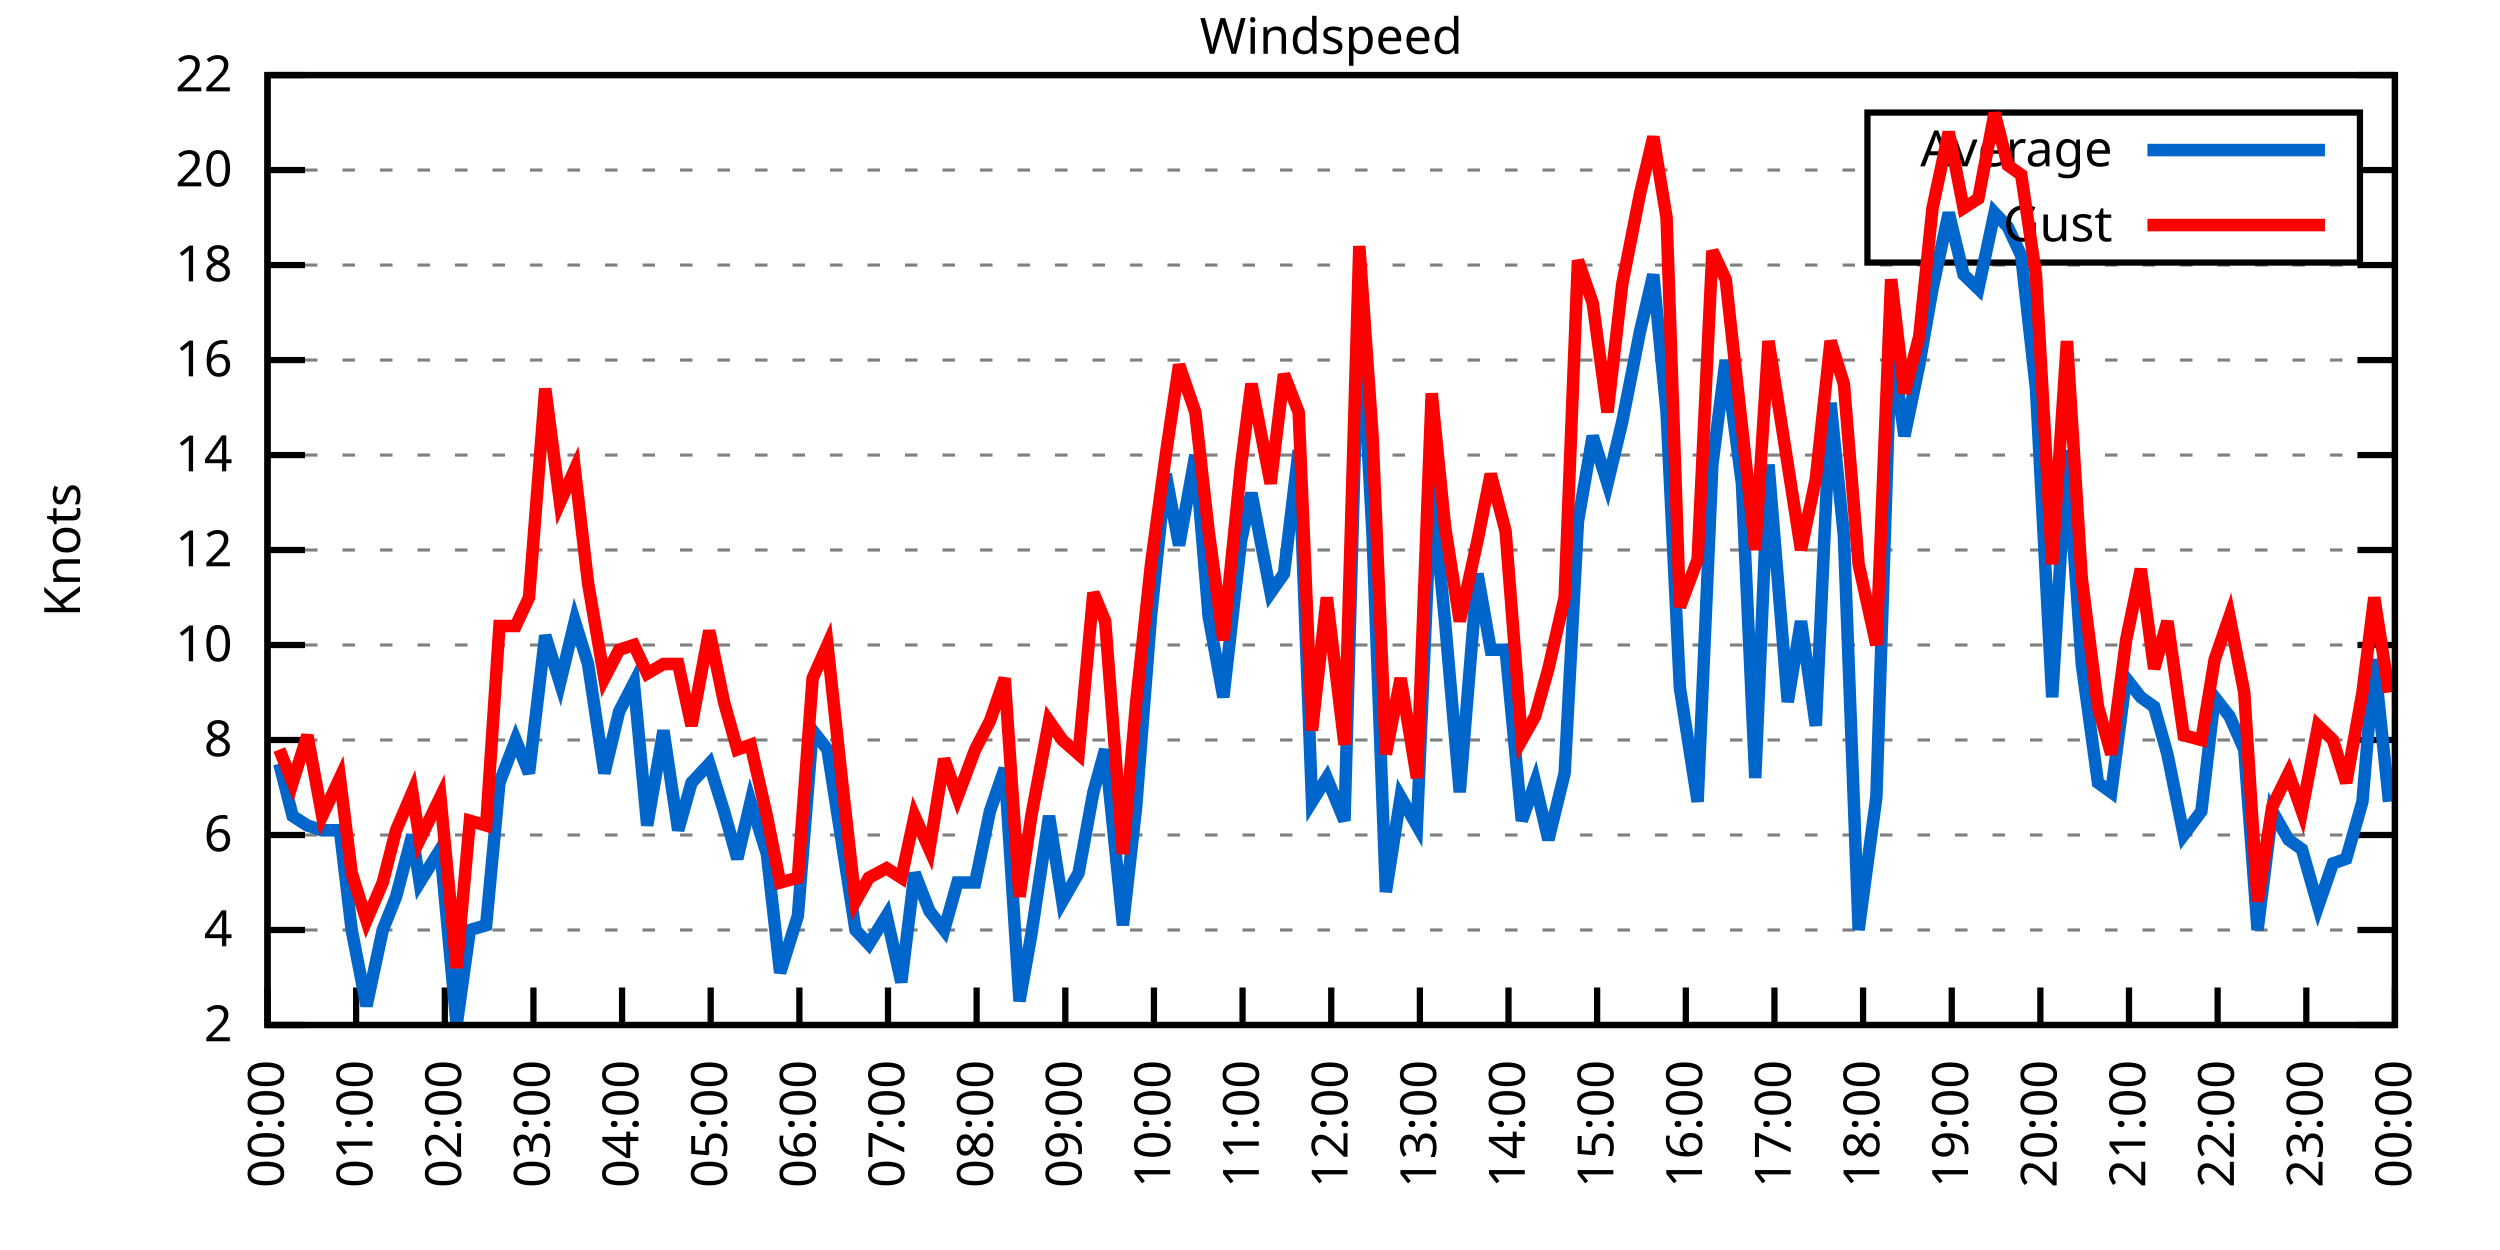
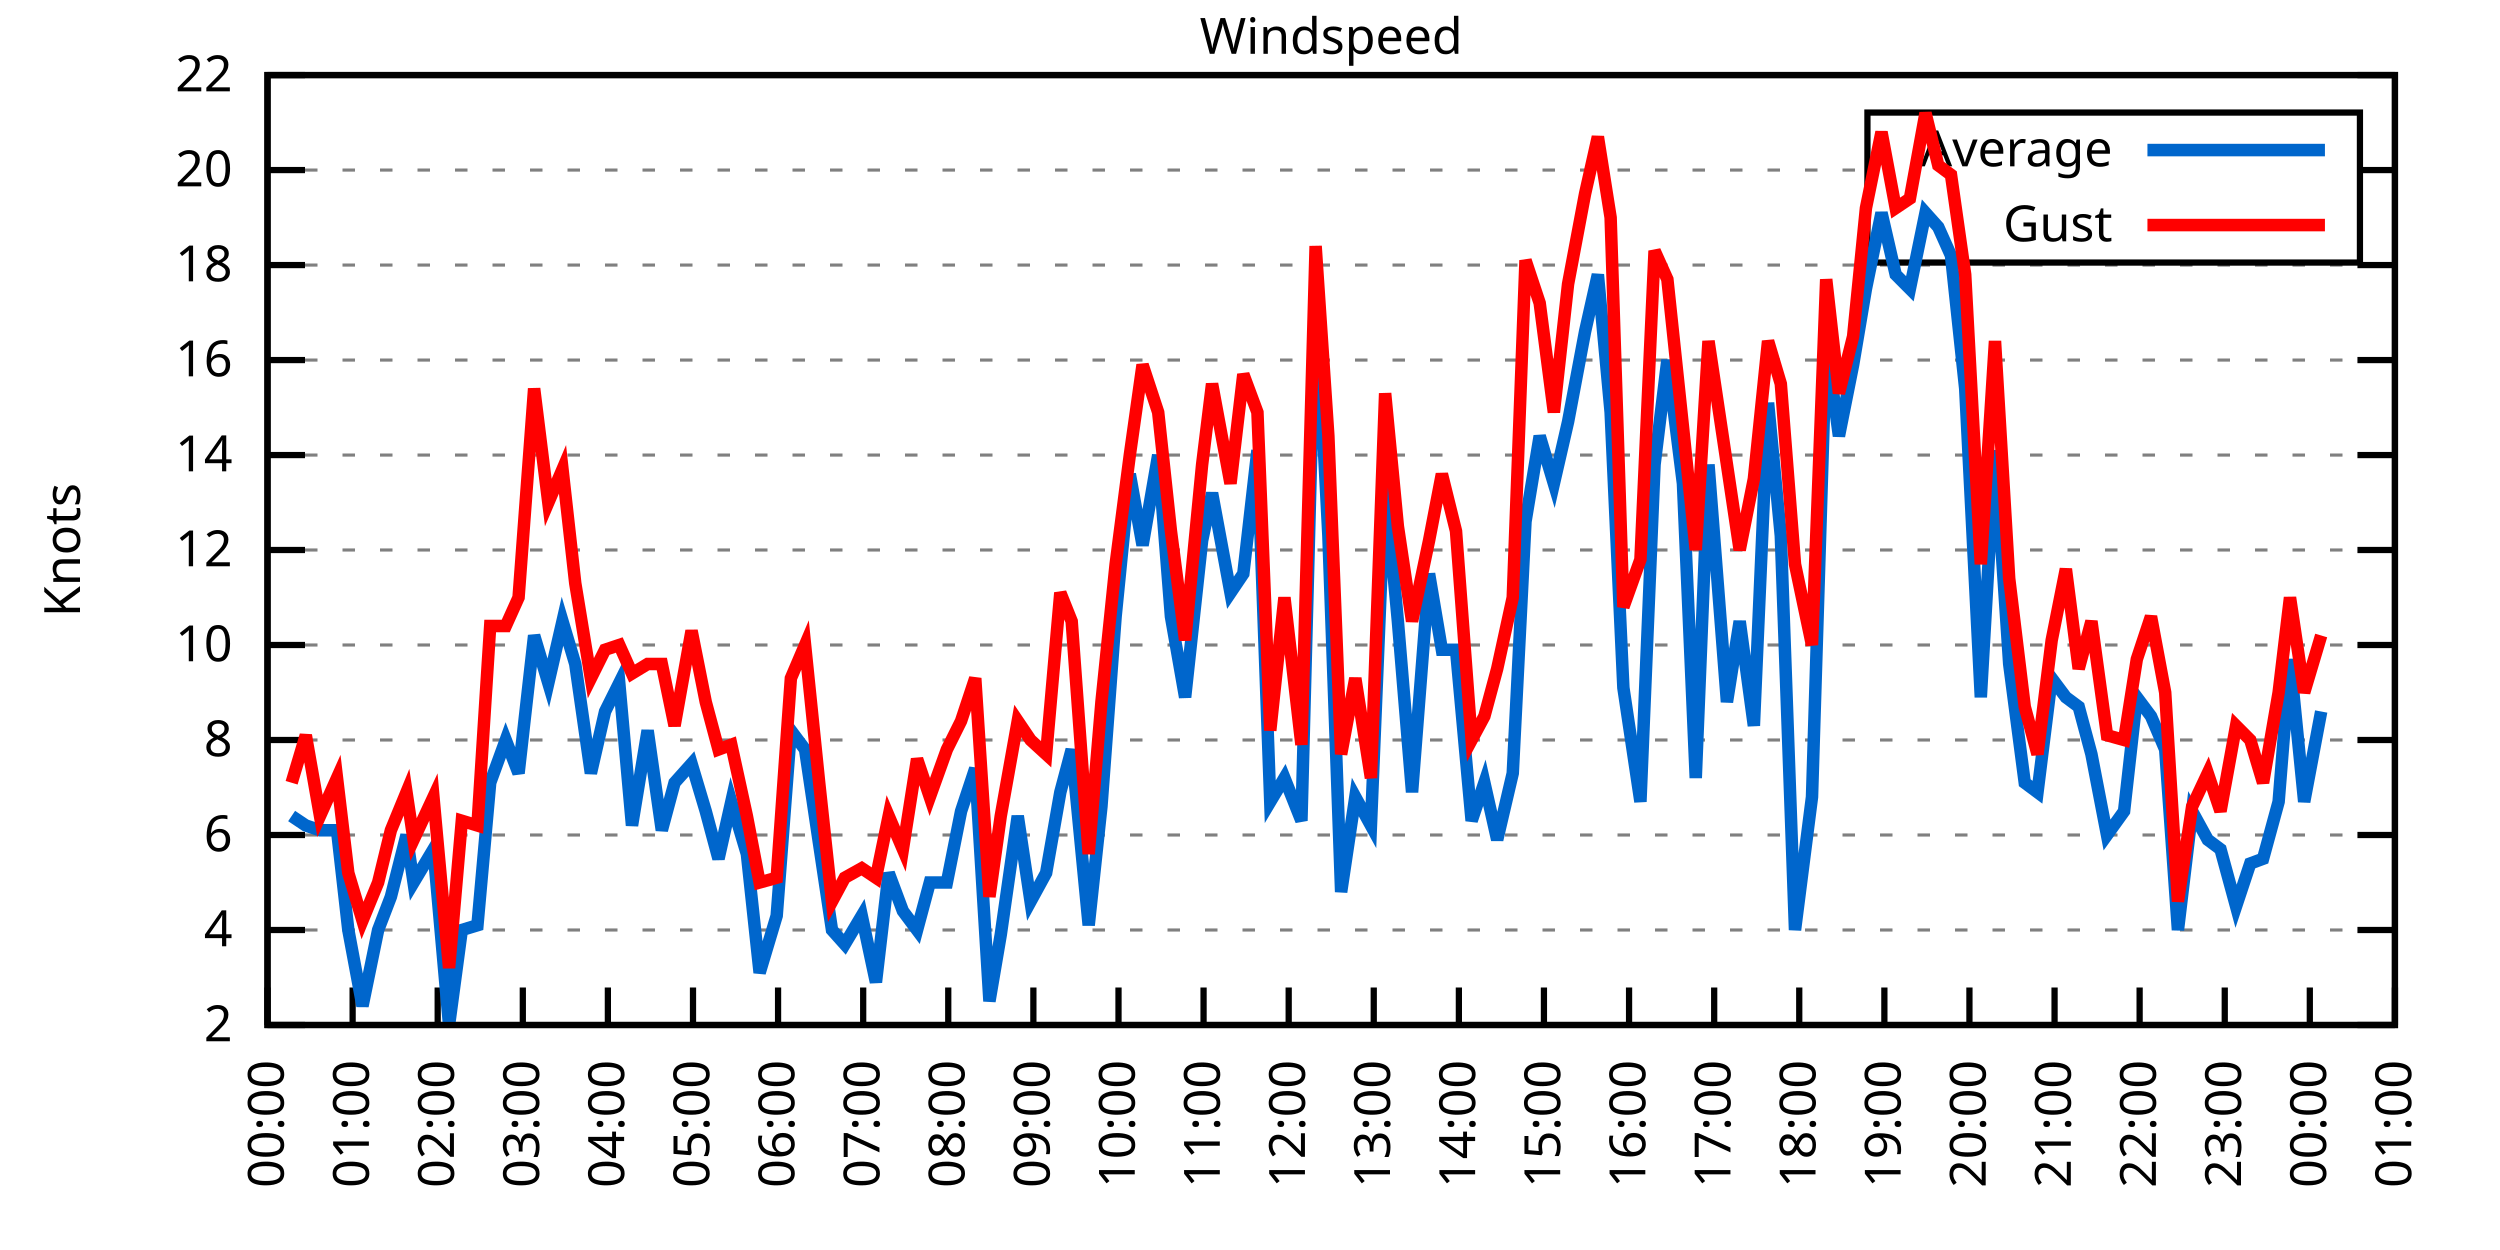
<svg xmlns="http://www.w3.org/2000/svg" xmlns:xlink="http://www.w3.org/1999/xlink" width="400" height="200" viewBox="0 0 400 200">
  <g id="gnuplot_canvas">
    <rect x="0" y="0" width="400" height="200" fill="none" />
    <defs>
      <circle id="gpDot" r="0.5" stroke-width="0.5" stroke="currentColor" />
      <path id="gpPt0" stroke-width="0.333" stroke="currentColor" d="M-1,0 h2 M0,-1 v2" />
      <path id="gpPt1" stroke-width="0.333" stroke="currentColor" d="M-1,-1 L1,1 M1,-1 L-1,1" />
      <path id="gpPt2" stroke-width="0.333" stroke="currentColor" d="M-1,0 L1,0 M0,-1 L0,1 M-1,-1 L1,1 M-1,1 L1,-1" />
      <rect id="gpPt3" stroke-width="0.333" stroke="currentColor" x="-1" y="-1" width="2" height="2" />
      <rect id="gpPt4" stroke-width="0.333" stroke="currentColor" fill="currentColor" x="-1" y="-1" width="2" height="2" />
      <circle id="gpPt5" stroke-width="0.333" stroke="currentColor" cx="0" cy="0" r="1" />
      <use xlink:href="#gpPt5" id="gpPt6" fill="currentColor" stroke="none" />
      <path id="gpPt7" stroke-width="0.333" stroke="currentColor" d="M0,-1.33 L-1.33,0.67 L1.33,0.67 z" />
      <use xlink:href="#gpPt7" id="gpPt8" fill="currentColor" stroke="none" />
      <use xlink:href="#gpPt7" id="gpPt9" stroke="currentColor" transform="rotate(180)" />
      <use xlink:href="#gpPt9" id="gpPt10" fill="currentColor" stroke="none" />
      <use xlink:href="#gpPt3" id="gpPt11" stroke="currentColor" transform="rotate(45)" />
      <use xlink:href="#gpPt11" id="gpPt12" fill="currentColor" stroke="none" />
      <path id="gpPt13" stroke-width="0.333" stroke="currentColor" d="M0,1.330 L1.265,0.411 L0.782,-1.067 L-0.782,-1.076 L-1.265,0.411 z" />
      <use xlink:href="#gpPt13" id="gpPt14" fill="currentColor" stroke="none" />
      <filter id="textbox" filterUnits="objectBoundingBox" x="0" y="0" height="1" width="1">
        <feFlood flood-color="white" flood-opacity="1" result="bgnd" />
        <feComposite in="SourceGraphic" in2="bgnd" operator="atop" />
      </filter>
      <filter id="greybox" filterUnits="objectBoundingBox" x="0" y="0" height="1" width="1">
        <feFlood flood-color="lightgrey" flood-opacity="1" result="grey" />
        <feComposite in="SourceGraphic" in2="grey" operator="atop" />
      </filter>
    </defs>
    <g fill="none" color="white" stroke="currentColor" stroke-width="1.00" stroke-linecap="butt" stroke-linejoin="miter">
</g>
    <g fill="none" color="black" stroke="currentColor" stroke-width="1.00" stroke-linecap="butt" stroke-linejoin="miter">
      <g stroke="none" shape-rendering="crispEdges">
        <polygon fill="rgb(255, 255, 255)" points="42.80,164.00 383.18,164.00 383.18,12.02 42.80,12.02 " />
      </g>
    </g>
    <g fill="none" color="black" stroke="currentColor" stroke-width="1.00" stroke-linecap="butt" stroke-linejoin="miter">
</g>
    <g fill="none" color="black" stroke="black" stroke-width="0.50" stroke-linecap="butt" stroke-linejoin="miter">
</g>
    <g fill="none" color="gray" stroke="currentColor" stroke-width="0.50" stroke-linecap="butt" stroke-linejoin="miter">
      <path stroke="gray" stroke-dasharray="2,4" class="gridline" d="M42.80,164.00 L383.19,164.00  " />
    </g>
    <g fill="none" color="gray" stroke="gray" stroke-width="1.00" stroke-linecap="butt" stroke-linejoin="miter">
</g>
    <g fill="none" color="black" stroke="currentColor" stroke-width="1.00" stroke-linecap="butt" stroke-linejoin="miter">
      <path stroke="black" d="M42.80,164.00 L48.80,164.00 M383.19,164.00 L377.19,164.00  " />
      <g transform="translate(37.20,166.60)" stroke="none" fill="black" font-family="Sans" font-size="8.00" text-anchor="end">
        <text>
          <tspan font-family="Sans"> 2</tspan>
        </text>
      </g>
    </g>
    <g fill="none" color="black" stroke="currentColor" stroke-width="1.00" stroke-linecap="butt" stroke-linejoin="miter">
</g>
    <g fill="none" color="black" stroke="black" stroke-width="0.50" stroke-linecap="butt" stroke-linejoin="miter">
</g>
    <g fill="none" color="gray" stroke="currentColor" stroke-width="0.50" stroke-linecap="butt" stroke-linejoin="miter">
      <path stroke="gray" stroke-dasharray="2,4" class="gridline" d="M42.80,148.80 L383.19,148.80  " />
    </g>
    <g fill="none" color="gray" stroke="gray" stroke-width="1.00" stroke-linecap="butt" stroke-linejoin="miter">
</g>
    <g fill="none" color="black" stroke="currentColor" stroke-width="1.00" stroke-linecap="butt" stroke-linejoin="miter">
      <path stroke="black" d="M42.80,148.80 L48.80,148.80 M383.19,148.80 L377.19,148.80  " />
      <g transform="translate(37.20,151.40)" stroke="none" fill="black" font-family="Sans" font-size="8.00" text-anchor="end">
        <text>
          <tspan font-family="Sans"> 4</tspan>
        </text>
      </g>
    </g>
    <g fill="none" color="black" stroke="currentColor" stroke-width="1.00" stroke-linecap="butt" stroke-linejoin="miter">
</g>
    <g fill="none" color="black" stroke="black" stroke-width="0.50" stroke-linecap="butt" stroke-linejoin="miter">
</g>
    <g fill="none" color="gray" stroke="currentColor" stroke-width="0.50" stroke-linecap="butt" stroke-linejoin="miter">
      <path stroke="gray" stroke-dasharray="2,4" class="gridline" d="M42.80,133.60 L383.19,133.60  " />
    </g>
    <g fill="none" color="gray" stroke="gray" stroke-width="1.00" stroke-linecap="butt" stroke-linejoin="miter">
</g>
    <g fill="none" color="black" stroke="currentColor" stroke-width="1.00" stroke-linecap="butt" stroke-linejoin="miter">
      <path stroke="black" d="M42.80,133.60 L48.80,133.60 M383.19,133.60 L377.19,133.60  " />
      <g transform="translate(37.20,136.20)" stroke="none" fill="black" font-family="Sans" font-size="8.00" text-anchor="end">
        <text>
          <tspan font-family="Sans"> 6</tspan>
        </text>
      </g>
    </g>
    <g fill="none" color="black" stroke="currentColor" stroke-width="1.00" stroke-linecap="butt" stroke-linejoin="miter">
</g>
    <g fill="none" color="black" stroke="black" stroke-width="0.50" stroke-linecap="butt" stroke-linejoin="miter">
</g>
    <g fill="none" color="gray" stroke="currentColor" stroke-width="0.50" stroke-linecap="butt" stroke-linejoin="miter">
      <path stroke="gray" stroke-dasharray="2,4" class="gridline" d="M42.80,118.40 L383.19,118.40  " />
    </g>
    <g fill="none" color="gray" stroke="gray" stroke-width="1.00" stroke-linecap="butt" stroke-linejoin="miter">
</g>
    <g fill="none" color="black" stroke="currentColor" stroke-width="1.00" stroke-linecap="butt" stroke-linejoin="miter">
      <path stroke="black" d="M42.80,118.40 L48.80,118.40 M383.19,118.40 L377.19,118.40  " />
      <g transform="translate(37.20,121.00)" stroke="none" fill="black" font-family="Sans" font-size="8.00" text-anchor="end">
        <text>
          <tspan font-family="Sans"> 8</tspan>
        </text>
      </g>
    </g>
    <g fill="none" color="black" stroke="currentColor" stroke-width="1.00" stroke-linecap="butt" stroke-linejoin="miter">
</g>
    <g fill="none" color="black" stroke="black" stroke-width="0.50" stroke-linecap="butt" stroke-linejoin="miter">
</g>
    <g fill="none" color="gray" stroke="currentColor" stroke-width="0.50" stroke-linecap="butt" stroke-linejoin="miter">
      <path stroke="gray" stroke-dasharray="2,4" class="gridline" d="M42.80,103.20 L383.19,103.20  " />
    </g>
    <g fill="none" color="gray" stroke="gray" stroke-width="1.00" stroke-linecap="butt" stroke-linejoin="miter">
</g>
    <g fill="none" color="black" stroke="currentColor" stroke-width="1.00" stroke-linecap="butt" stroke-linejoin="miter">
      <path stroke="black" d="M42.80,103.20 L48.80,103.20 M383.19,103.20 L377.19,103.20  " />
      <g transform="translate(37.20,105.80)" stroke="none" fill="black" font-family="Sans" font-size="8.00" text-anchor="end">
        <text>
          <tspan font-family="Sans"> 10</tspan>
        </text>
      </g>
    </g>
    <g fill="none" color="black" stroke="currentColor" stroke-width="1.00" stroke-linecap="butt" stroke-linejoin="miter">
</g>
    <g fill="none" color="black" stroke="black" stroke-width="0.50" stroke-linecap="butt" stroke-linejoin="miter">
</g>
    <g fill="none" color="gray" stroke="currentColor" stroke-width="0.50" stroke-linecap="butt" stroke-linejoin="miter">
      <path stroke="gray" stroke-dasharray="2,4" class="gridline" d="M42.80,88.00 L383.19,88.00  " />
    </g>
    <g fill="none" color="gray" stroke="gray" stroke-width="1.00" stroke-linecap="butt" stroke-linejoin="miter">
</g>
    <g fill="none" color="black" stroke="currentColor" stroke-width="1.00" stroke-linecap="butt" stroke-linejoin="miter">
      <path stroke="black" d="M42.80,88.00 L48.80,88.00 M383.19,88.00 L377.19,88.00  " />
      <g transform="translate(37.20,90.60)" stroke="none" fill="black" font-family="Sans" font-size="8.00" text-anchor="end">
        <text>
          <tspan font-family="Sans"> 12</tspan>
        </text>
      </g>
    </g>
    <g fill="none" color="black" stroke="currentColor" stroke-width="1.00" stroke-linecap="butt" stroke-linejoin="miter">
</g>
    <g fill="none" color="black" stroke="black" stroke-width="0.50" stroke-linecap="butt" stroke-linejoin="miter">
</g>
    <g fill="none" color="gray" stroke="currentColor" stroke-width="0.50" stroke-linecap="butt" stroke-linejoin="miter">
      <path stroke="gray" stroke-dasharray="2,4" class="gridline" d="M42.80,72.81 L383.19,72.81  " />
    </g>
    <g fill="none" color="gray" stroke="gray" stroke-width="1.00" stroke-linecap="butt" stroke-linejoin="miter">
</g>
    <g fill="none" color="black" stroke="currentColor" stroke-width="1.00" stroke-linecap="butt" stroke-linejoin="miter">
      <path stroke="black" d="M42.80,72.81 L48.80,72.81 M383.19,72.81 L377.19,72.81  " />
      <g transform="translate(37.20,75.41)" stroke="none" fill="black" font-family="Sans" font-size="8.00" text-anchor="end">
        <text>
          <tspan font-family="Sans"> 14</tspan>
        </text>
      </g>
    </g>
    <g fill="none" color="black" stroke="currentColor" stroke-width="1.00" stroke-linecap="butt" stroke-linejoin="miter">
</g>
    <g fill="none" color="black" stroke="black" stroke-width="0.50" stroke-linecap="butt" stroke-linejoin="miter">
</g>
    <g fill="none" color="gray" stroke="currentColor" stroke-width="0.50" stroke-linecap="butt" stroke-linejoin="miter">
      <path stroke="gray" stroke-dasharray="2,4" class="gridline" d="M42.80,57.61 L383.19,57.61  " />
    </g>
    <g fill="none" color="gray" stroke="gray" stroke-width="1.00" stroke-linecap="butt" stroke-linejoin="miter">
</g>
    <g fill="none" color="black" stroke="currentColor" stroke-width="1.00" stroke-linecap="butt" stroke-linejoin="miter">
      <path stroke="black" d="M42.80,57.61 L48.80,57.61 M383.19,57.61 L377.19,57.61  " />
      <g transform="translate(37.20,60.21)" stroke="none" fill="black" font-family="Sans" font-size="8.00" text-anchor="end">
        <text>
          <tspan font-family="Sans"> 16</tspan>
        </text>
      </g>
    </g>
    <g fill="none" color="black" stroke="currentColor" stroke-width="1.00" stroke-linecap="butt" stroke-linejoin="miter">
</g>
    <g fill="none" color="black" stroke="black" stroke-width="0.50" stroke-linecap="butt" stroke-linejoin="miter">
</g>
    <g fill="none" color="gray" stroke="currentColor" stroke-width="0.50" stroke-linecap="butt" stroke-linejoin="miter">
      <path stroke="gray" stroke-dasharray="2,4" class="gridline" d="M42.80,42.41 L383.19,42.41  " />
    </g>
    <g fill="none" color="gray" stroke="gray" stroke-width="1.00" stroke-linecap="butt" stroke-linejoin="miter">
</g>
    <g fill="none" color="black" stroke="currentColor" stroke-width="1.00" stroke-linecap="butt" stroke-linejoin="miter">
      <path stroke="black" d="M42.80,42.41 L48.80,42.41 M383.19,42.41 L377.19,42.41  " />
      <g transform="translate(37.20,45.01)" stroke="none" fill="black" font-family="Sans" font-size="8.00" text-anchor="end">
        <text>
          <tspan font-family="Sans"> 18</tspan>
        </text>
      </g>
    </g>
    <g fill="none" color="black" stroke="currentColor" stroke-width="1.00" stroke-linecap="butt" stroke-linejoin="miter">
</g>
    <g fill="none" color="black" stroke="black" stroke-width="0.50" stroke-linecap="butt" stroke-linejoin="miter">
</g>
    <g fill="none" color="gray" stroke="currentColor" stroke-width="0.50" stroke-linecap="butt" stroke-linejoin="miter">
      <path stroke="gray" stroke-dasharray="2,4" class="gridline" d="M42.80,27.21 L298.79,27.21 M377.59,27.21 L383.19,27.21  " />
    </g>
    <g fill="none" color="gray" stroke="gray" stroke-width="1.00" stroke-linecap="butt" stroke-linejoin="miter">
</g>
    <g fill="none" color="black" stroke="currentColor" stroke-width="1.00" stroke-linecap="butt" stroke-linejoin="miter">
      <path stroke="black" d="M42.80,27.21 L48.80,27.21 M383.19,27.21 L377.19,27.21  " />
      <g transform="translate(37.20,29.81)" stroke="none" fill="black" font-family="Sans" font-size="8.00" text-anchor="end">
        <text>
          <tspan font-family="Sans"> 20</tspan>
        </text>
      </g>
    </g>
    <g fill="none" color="black" stroke="currentColor" stroke-width="1.00" stroke-linecap="butt" stroke-linejoin="miter">
</g>
    <g fill="none" color="black" stroke="black" stroke-width="0.50" stroke-linecap="butt" stroke-linejoin="miter">
</g>
    <g fill="none" color="gray" stroke="currentColor" stroke-width="0.50" stroke-linecap="butt" stroke-linejoin="miter">
      <path stroke="gray" stroke-dasharray="2,4" class="gridline" d="M42.80,12.01 L383.19,12.01  " />
    </g>
    <g fill="none" color="gray" stroke="gray" stroke-width="1.00" stroke-linecap="butt" stroke-linejoin="miter">
</g>
    <g fill="none" color="black" stroke="currentColor" stroke-width="1.00" stroke-linecap="butt" stroke-linejoin="miter">
      <path stroke="black" d="M42.80,12.01 L48.80,12.01 M383.19,12.01 L377.19,12.01  " />
      <g transform="translate(37.20,14.61)" stroke="none" fill="black" font-family="Sans" font-size="8.00" text-anchor="end">
        <text>
          <tspan font-family="Sans"> 22</tspan>
        </text>
      </g>
    </g>
    <g fill="none" color="black" stroke="currentColor" stroke-width="1.00" stroke-linecap="butt" stroke-linejoin="miter">
      <path stroke="black" d="M42.80,164.00 L42.80,158.00  " />
      <g transform="translate(45.40,169.60) rotate(270.00)" stroke="none" fill="black" font-family="Sans" font-size="8.00" text-anchor="end">
        <text>
          <tspan font-family="Sans">00:00</tspan>
        </text>
      </g>
    </g>
    <g fill="none" color="black" stroke="currentColor" stroke-width="1.00" stroke-linecap="butt" stroke-linejoin="miter">
-       <path stroke="black" d="M56.98,164.00 L56.98,158.00  " />
-       <g transform="translate(59.58,169.60) rotate(270.00)" stroke="none" fill="black" font-family="Sans" font-size="8.00" text-anchor="end">
+       <path stroke="black" d="M56.42,164.00 L56.42,158.00  " />
+       <g transform="translate(59.02,169.60) rotate(270.00)" stroke="none" fill="black" font-family="Sans" font-size="8.00" text-anchor="end">
        <text>
          <tspan font-family="Sans">01:00</tspan>
        </text>
      </g>
    </g>
    <g fill="none" color="black" stroke="currentColor" stroke-width="1.00" stroke-linecap="butt" stroke-linejoin="miter">
-       <path stroke="black" d="M71.17,164.00 L71.17,158.00  " />
-       <g transform="translate(73.77,169.60) rotate(270.00)" stroke="none" fill="black" font-family="Sans" font-size="8.00" text-anchor="end">
+       <path stroke="black" d="M70.03,164.00 L70.03,158.00  " />
+       <g transform="translate(72.63,169.60) rotate(270.00)" stroke="none" fill="black" font-family="Sans" font-size="8.00" text-anchor="end">
        <text>
          <tspan font-family="Sans">02:00</tspan>
        </text>
      </g>
    </g>
    <g fill="none" color="black" stroke="currentColor" stroke-width="1.00" stroke-linecap="butt" stroke-linejoin="miter">
-       <path stroke="black" d="M85.35,164.00 L85.35,158.00  " />
-       <g transform="translate(87.95,169.60) rotate(270.00)" stroke="none" fill="black" font-family="Sans" font-size="8.00" text-anchor="end">
+       <path stroke="black" d="M83.65,164.00 L83.65,158.00  " />
+       <g transform="translate(86.25,169.60) rotate(270.00)" stroke="none" fill="black" font-family="Sans" font-size="8.00" text-anchor="end">
        <text>
          <tspan font-family="Sans">03:00</tspan>
        </text>
      </g>
    </g>
    <g fill="none" color="black" stroke="currentColor" stroke-width="1.00" stroke-linecap="butt" stroke-linejoin="miter">
-       <path stroke="black" d="M99.53,164.00 L99.53,158.00  " />
-       <g transform="translate(102.13,169.60) rotate(270.00)" stroke="none" fill="black" font-family="Sans" font-size="8.00" text-anchor="end">
+       <path stroke="black" d="M97.26,164.00 L97.26,158.00  " />
+       <g transform="translate(99.86,169.60) rotate(270.00)" stroke="none" fill="black" font-family="Sans" font-size="8.00" text-anchor="end">
        <text>
          <tspan font-family="Sans">04:00</tspan>
        </text>
      </g>
    </g>
    <g fill="none" color="black" stroke="currentColor" stroke-width="1.00" stroke-linecap="butt" stroke-linejoin="miter">
-       <path stroke="black" d="M113.71,164.00 L113.71,158.00  " />
-       <g transform="translate(116.31,169.60) rotate(270.00)" stroke="none" fill="black" font-family="Sans" font-size="8.00" text-anchor="end">
+       <path stroke="black" d="M110.88,164.00 L110.88,158.00  " />
+       <g transform="translate(113.48,169.60) rotate(270.00)" stroke="none" fill="black" font-family="Sans" font-size="8.00" text-anchor="end">
        <text>
          <tspan font-family="Sans">05:00</tspan>
        </text>
      </g>
    </g>
    <g fill="none" color="black" stroke="currentColor" stroke-width="1.00" stroke-linecap="butt" stroke-linejoin="miter">
-       <path stroke="black" d="M127.90,164.00 L127.90,158.00  " />
-       <g transform="translate(130.50,169.60) rotate(270.00)" stroke="none" fill="black" font-family="Sans" font-size="8.00" text-anchor="end">
+       <path stroke="black" d="M124.49,164.00 L124.49,158.00  " />
+       <g transform="translate(127.09,169.60) rotate(270.00)" stroke="none" fill="black" font-family="Sans" font-size="8.00" text-anchor="end">
        <text>
          <tspan font-family="Sans">06:00</tspan>
        </text>
      </g>
    </g>
    <g fill="none" color="black" stroke="currentColor" stroke-width="1.00" stroke-linecap="butt" stroke-linejoin="miter">
-       <path stroke="black" d="M142.08,164.00 L142.08,158.00  " />
-       <g transform="translate(144.68,169.60) rotate(270.00)" stroke="none" fill="black" font-family="Sans" font-size="8.00" text-anchor="end">
+       <path stroke="black" d="M138.11,164.00 L138.11,158.00  " />
+       <g transform="translate(140.71,169.60) rotate(270.00)" stroke="none" fill="black" font-family="Sans" font-size="8.00" text-anchor="end">
        <text>
          <tspan font-family="Sans">07:00</tspan>
        </text>
      </g>
    </g>
    <g fill="none" color="black" stroke="currentColor" stroke-width="1.00" stroke-linecap="butt" stroke-linejoin="miter">
-       <path stroke="black" d="M156.26,164.00 L156.26,158.00  " />
-       <g transform="translate(158.86,169.60) rotate(270.00)" stroke="none" fill="black" font-family="Sans" font-size="8.00" text-anchor="end">
+       <path stroke="black" d="M151.72,164.00 L151.72,158.00  " />
+       <g transform="translate(154.32,169.60) rotate(270.00)" stroke="none" fill="black" font-family="Sans" font-size="8.00" text-anchor="end">
        <text>
          <tspan font-family="Sans">08:00</tspan>
        </text>
      </g>
    </g>
    <g fill="none" color="black" stroke="currentColor" stroke-width="1.00" stroke-linecap="butt" stroke-linejoin="miter">
-       <path stroke="black" d="M170.45,164.00 L170.45,158.00  " />
-       <g transform="translate(173.05,169.60) rotate(270.00)" stroke="none" fill="black" font-family="Sans" font-size="8.00" text-anchor="end">
+       <path stroke="black" d="M165.34,164.00 L165.34,158.00  " />
+       <g transform="translate(167.94,169.60) rotate(270.00)" stroke="none" fill="black" font-family="Sans" font-size="8.00" text-anchor="end">
        <text>
          <tspan font-family="Sans">09:00</tspan>
        </text>
      </g>
    </g>
    <g fill="none" color="black" stroke="currentColor" stroke-width="1.00" stroke-linecap="butt" stroke-linejoin="miter">
-       <path stroke="black" d="M184.63,164.00 L184.63,158.00  " />
-       <g transform="translate(187.23,169.60) rotate(270.00)" stroke="none" fill="black" font-family="Sans" font-size="8.00" text-anchor="end">
+       <path stroke="black" d="M178.96,164.00 L178.96,158.00  " />
+       <g transform="translate(181.56,169.60) rotate(270.00)" stroke="none" fill="black" font-family="Sans" font-size="8.00" text-anchor="end">
        <text>
          <tspan font-family="Sans">10:00</tspan>
        </text>
      </g>
    </g>
    <g fill="none" color="black" stroke="currentColor" stroke-width="1.00" stroke-linecap="butt" stroke-linejoin="miter">
-       <path stroke="black" d="M198.81,164.00 L198.81,158.00  " />
-       <g transform="translate(201.41,169.60) rotate(270.00)" stroke="none" fill="black" font-family="Sans" font-size="8.00" text-anchor="end">
+       <path stroke="black" d="M192.57,164.00 L192.57,158.00  " />
+       <g transform="translate(195.17,169.60) rotate(270.00)" stroke="none" fill="black" font-family="Sans" font-size="8.00" text-anchor="end">
        <text>
          <tspan font-family="Sans">11:00</tspan>
        </text>
      </g>
    </g>
    <g fill="none" color="black" stroke="currentColor" stroke-width="1.00" stroke-linecap="butt" stroke-linejoin="miter">
-       <path stroke="black" d="M213.00,164.00 L213.00,158.00  " />
-       <g transform="translate(215.60,169.60) rotate(270.00)" stroke="none" fill="black" font-family="Sans" font-size="8.00" text-anchor="end">
+       <path stroke="black" d="M206.19,164.00 L206.19,158.00  " />
+       <g transform="translate(208.79,169.60) rotate(270.00)" stroke="none" fill="black" font-family="Sans" font-size="8.00" text-anchor="end">
        <text>
          <tspan font-family="Sans">12:00</tspan>
        </text>
      </g>
    </g>
    <g fill="none" color="black" stroke="currentColor" stroke-width="1.00" stroke-linecap="butt" stroke-linejoin="miter">
-       <path stroke="black" d="M227.18,164.00 L227.18,158.00  " />
-       <g transform="translate(229.78,169.60) rotate(270.00)" stroke="none" fill="black" font-family="Sans" font-size="8.00" text-anchor="end">
+       <path stroke="black" d="M219.80,164.00 L219.80,158.00  " />
+       <g transform="translate(222.40,169.60) rotate(270.00)" stroke="none" fill="black" font-family="Sans" font-size="8.00" text-anchor="end">
        <text>
          <tspan font-family="Sans">13:00</tspan>
        </text>
      </g>
    </g>
    <g fill="none" color="black" stroke="currentColor" stroke-width="1.00" stroke-linecap="butt" stroke-linejoin="miter">
-       <path stroke="black" d="M241.36,164.00 L241.36,158.00  " />
-       <g transform="translate(243.96,169.60) rotate(270.00)" stroke="none" fill="black" font-family="Sans" font-size="8.00" text-anchor="end">
+       <path stroke="black" d="M233.42,164.00 L233.42,158.00  " />
+       <g transform="translate(236.02,169.60) rotate(270.00)" stroke="none" fill="black" font-family="Sans" font-size="8.00" text-anchor="end">
        <text>
          <tspan font-family="Sans">14:00</tspan>
        </text>
      </g>
    </g>
    <g fill="none" color="black" stroke="currentColor" stroke-width="1.00" stroke-linecap="butt" stroke-linejoin="miter">
-       <path stroke="black" d="M255.54,164.00 L255.54,158.00  " />
-       <g transform="translate(258.14,169.60) rotate(270.00)" stroke="none" fill="black" font-family="Sans" font-size="8.00" text-anchor="end">
+       <path stroke="black" d="M247.03,164.00 L247.03,158.00  " />
+       <g transform="translate(249.63,169.60) rotate(270.00)" stroke="none" fill="black" font-family="Sans" font-size="8.00" text-anchor="end">
        <text>
          <tspan font-family="Sans">15:00</tspan>
        </text>
      </g>
    </g>
    <g fill="none" color="black" stroke="currentColor" stroke-width="1.00" stroke-linecap="butt" stroke-linejoin="miter">
-       <path stroke="black" d="M269.73,164.00 L269.73,158.00  " />
-       <g transform="translate(272.33,169.60) rotate(270.00)" stroke="none" fill="black" font-family="Sans" font-size="8.00" text-anchor="end">
+       <path stroke="black" d="M260.65,164.00 L260.65,158.00  " />
+       <g transform="translate(263.25,169.60) rotate(270.00)" stroke="none" fill="black" font-family="Sans" font-size="8.00" text-anchor="end">
        <text>
          <tspan font-family="Sans">16:00</tspan>
        </text>
      </g>
    </g>
    <g fill="none" color="black" stroke="currentColor" stroke-width="1.00" stroke-linecap="butt" stroke-linejoin="miter">
-       <path stroke="black" d="M283.91,164.00 L283.91,158.00  " />
-       <g transform="translate(286.51,169.60) rotate(270.00)" stroke="none" fill="black" font-family="Sans" font-size="8.00" text-anchor="end">
+       <path stroke="black" d="M274.27,164.00 L274.27,158.00  " />
+       <g transform="translate(276.87,169.60) rotate(270.00)" stroke="none" fill="black" font-family="Sans" font-size="8.00" text-anchor="end">
        <text>
          <tspan font-family="Sans">17:00</tspan>
        </text>
      </g>
    </g>
    <g fill="none" color="black" stroke="currentColor" stroke-width="1.00" stroke-linecap="butt" stroke-linejoin="miter">
-       <path stroke="black" d="M298.09,164.00 L298.09,158.00  " />
-       <g transform="translate(300.69,169.60) rotate(270.00)" stroke="none" fill="black" font-family="Sans" font-size="8.00" text-anchor="end">
+       <path stroke="black" d="M287.88,164.00 L287.88,158.00  " />
+       <g transform="translate(290.48,169.60) rotate(270.00)" stroke="none" fill="black" font-family="Sans" font-size="8.00" text-anchor="end">
        <text>
          <tspan font-family="Sans">18:00</tspan>
        </text>
      </g>
    </g>
    <g fill="none" color="black" stroke="currentColor" stroke-width="1.00" stroke-linecap="butt" stroke-linejoin="miter">
-       <path stroke="black" d="M312.28,164.00 L312.28,158.00  " />
-       <g transform="translate(314.88,169.60) rotate(270.00)" stroke="none" fill="black" font-family="Sans" font-size="8.00" text-anchor="end">
+       <path stroke="black" d="M301.50,164.00 L301.50,158.00  " />
+       <g transform="translate(304.10,169.60) rotate(270.00)" stroke="none" fill="black" font-family="Sans" font-size="8.00" text-anchor="end">
        <text>
          <tspan font-family="Sans">19:00</tspan>
        </text>
      </g>
    </g>
    <g fill="none" color="black" stroke="currentColor" stroke-width="1.00" stroke-linecap="butt" stroke-linejoin="miter">
-       <path stroke="black" d="M326.46,164.00 L326.46,158.00  " />
-       <g transform="translate(329.06,169.60) rotate(270.00)" stroke="none" fill="black" font-family="Sans" font-size="8.00" text-anchor="end">
+       <path stroke="black" d="M315.11,164.00 L315.11,158.00  " />
+       <g transform="translate(317.71,169.60) rotate(270.00)" stroke="none" fill="black" font-family="Sans" font-size="8.00" text-anchor="end">
        <text>
          <tspan font-family="Sans">20:00</tspan>
        </text>
      </g>
    </g>
    <g fill="none" color="black" stroke="currentColor" stroke-width="1.00" stroke-linecap="butt" stroke-linejoin="miter">
-       <path stroke="black" d="M340.64,164.00 L340.64,158.00  " />
-       <g transform="translate(343.24,169.60) rotate(270.00)" stroke="none" fill="black" font-family="Sans" font-size="8.00" text-anchor="end">
+       <path stroke="black" d="M328.73,164.00 L328.73,158.00  " />
+       <g transform="translate(331.33,169.60) rotate(270.00)" stroke="none" fill="black" font-family="Sans" font-size="8.00" text-anchor="end">
        <text>
          <tspan font-family="Sans">21:00</tspan>
        </text>
      </g>
    </g>
    <g fill="none" color="black" stroke="currentColor" stroke-width="1.00" stroke-linecap="butt" stroke-linejoin="miter">
-       <path stroke="black" d="M354.82,164.00 L354.82,158.00  " />
-       <g transform="translate(357.42,169.60) rotate(270.00)" stroke="none" fill="black" font-family="Sans" font-size="8.00" text-anchor="end">
+       <path stroke="black" d="M342.34,164.00 L342.34,158.00  " />
+       <g transform="translate(344.94,169.60) rotate(270.00)" stroke="none" fill="black" font-family="Sans" font-size="8.00" text-anchor="end">
        <text>
          <tspan font-family="Sans">22:00</tspan>
        </text>
      </g>
    </g>
    <g fill="none" color="black" stroke="currentColor" stroke-width="1.00" stroke-linecap="butt" stroke-linejoin="miter">
-       <path stroke="black" d="M369.01,164.00 L369.01,158.00  " />
-       <g transform="translate(371.61,169.60) rotate(270.00)" stroke="none" fill="black" font-family="Sans" font-size="8.00" text-anchor="end">
+       <path stroke="black" d="M355.96,164.00 L355.96,158.00  " />
+       <g transform="translate(358.56,169.60) rotate(270.00)" stroke="none" fill="black" font-family="Sans" font-size="8.00" text-anchor="end">
        <text>
          <tspan font-family="Sans">23:00</tspan>
+         </text>
+       </g>
+     </g>
+     <g fill="none" color="black" stroke="currentColor" stroke-width="1.00" stroke-linecap="butt" stroke-linejoin="miter">
+       <path stroke="black" d="M369.57,164.00 L369.57,158.00  " />
+       <g transform="translate(372.17,169.60) rotate(270.00)" stroke="none" fill="black" font-family="Sans" font-size="8.00" text-anchor="end">
+         <text>
+           <tspan font-family="Sans">00:00</tspan>
        </text>
      </g>
    </g>
    <g fill="none" color="black" stroke="currentColor" stroke-width="1.00" stroke-linecap="butt" stroke-linejoin="miter">
      <path stroke="black" d="M383.19,164.00 L383.19,158.00  " />
      <g transform="translate(385.79,169.60) rotate(270.00)" stroke="none" fill="black" font-family="Sans" font-size="8.00" text-anchor="end">
        <text>
-           <tspan font-family="Sans">00:00</tspan>
+           <tspan font-family="Sans">01:00</tspan>
        </text>
      </g>
    </g>
    <g fill="none" color="black" stroke="currentColor" stroke-width="1.00" stroke-linecap="butt" stroke-linejoin="miter">
</g>
    <g fill="none" color="black" stroke="currentColor" stroke-width="1.00" stroke-linecap="butt" stroke-linejoin="miter">
      <path stroke="black" d="M42.80,12.01 L42.80,164.00 L383.19,164.00 L383.19,12.01 L42.80,12.01 Z  " />
    </g>
    <g fill="none" color="black" stroke="currentColor" stroke-width="1.00" stroke-linecap="butt" stroke-linejoin="miter">
</g>
    <g fill="none" color="black" stroke="currentColor" stroke-width="1.00" stroke-linecap="butt" stroke-linejoin="miter">
      <path stroke="black" d="M298.79,42.01 L298.79,18.01 L377.59,18.01 L377.59,42.01 L298.79,42.01 Z  " />
    </g>
    <g id="Windspeed_plot_1">
      <g fill="none" color="white" stroke="black" stroke-width="2.00" stroke-linecap="butt" stroke-linejoin="miter">
</g>
      <g fill="none" color="black" stroke="currentColor" stroke-width="2.00" stroke-linecap="butt" stroke-linejoin="miter">
        <g transform="translate(337.99,26.61)" stroke="none" fill="black" font-family="Sans" font-size="8.00" text-anchor="end">
          <text>
            <tspan font-family="Sans">Average</tspan>
          </text>
        </g>
      </g>
      <g fill="none" color="black" stroke="currentColor" stroke-width="2.00" stroke-linecap="butt" stroke-linejoin="miter">
-         <path stroke="rgb(  0, 102, 204)" d="M343.59,24.01 L371.99,24.01 M44.69,122.20 L46.82,130.56 L49.18,132.08 L51.55,132.84 L54.38,132.84 L56.27,148.80   L58.64,160.96 L61.24,148.80 L63.37,143.48 L65.97,133.60 L67.15,141.20 L70.46,135.88 L73.06,164.00 L75.18,148.80   L77.78,148.04 L79.91,125.24 L82.51,118.40 L84.64,123.72 L87.24,101.68 L89.60,109.28 L91.97,99.40 L94.09,106.24   L96.70,123.72 L99.06,113.84 L101.42,109.28 L103.55,132.08 L106.15,116.88 L108.51,132.84 L110.64,125.24 L113.48,122.20   L115.84,129.80 L117.97,137.40 L120.10,128.28 L122.70,136.64 L124.82,155.64 L127.66,146.52 L130.02,116.88 L132.39,119.92   L134.75,135.12 L136.88,148.80 L139.01,151.08 L141.84,146.52 L144.21,157.16 L146.34,139.68 L148.70,145.76 L151.06,148.80   L153.19,141.20 L156.03,141.20 L158.39,129.80 L160.75,122.96 L163.12,160.20 L165.01,149.56 L167.85,130.56 L169.97,144.24   L172.57,139.68 L174.94,126.76 L176.83,119.92 L179.67,148.04 L181.79,129.04 L184.16,98.64 L186.52,75.85 L188.65,87.25   L191.25,72.81 L193.38,98.64 L195.74,111.56 L198.58,86.49 L200.23,78.89 L203.30,94.84 L205.43,91.80 L207.79,72.05   L209.92,128.28 L212.29,124.48 L215.12,131.32 L217.49,46.21 L219.61,85.73 L221.74,142.72 L224.10,127.52 L226.71,132.08   L229.07,77.37 L231.20,99.40 L233.56,126.76 L236.40,91.80 L238.52,103.96 L240.89,103.96 L243.49,131.32 L245.62,125.24   L247.74,134.36 L250.34,123.72 L252.47,83.45 L254.83,69.77 L257.20,77.37 L259.56,67.49 L262.40,53.05 L264.53,43.93   L266.65,65.97 L268.78,110.04 L271.62,128.28 L273.98,74.33 L276.11,57.61 L278.71,77.37 L280.84,124.48 L282.96,74.33   L286.04,112.32 L288.16,99.40 L290.53,116.12 L292.89,64.45 L295.02,85.73 L297.38,148.80 L300.22,127.52 L302.58,54.57   L304.71,69.77 L307.08,58.37 L309.20,46.21 L311.80,34.05 L314.17,43.93 L316.53,46.21 L319.13,34.05 L321.26,36.33   L323.39,40.89 L325.75,62.17 L328.35,111.56 L330.71,72.05 L333.08,106.24 L335.68,125.24 L337.80,126.76 L340.17,108.52   L342.53,111.56 L344.66,113.08 L346.79,120.68 L349.39,133.60 L352.22,129.80 L354.35,111.56 L356.72,114.60 L359.08,119.92   L361.21,148.80 L363.57,129.80 L366.17,134.36 L368.30,135.88 L370.90,145.00 L373.26,138.16 L375.39,137.40 L377.99,128.28   L379.88,105.48 L382.24,128.28  " />
+         <path stroke="rgb(  0, 102, 204)" d="M343.59,24.01 L371.99,24.01 M46.66,130.56 L48.93,132.08 L51.20,132.84 L53.92,132.84 L55.73,148.80 L58.00,160.96   L60.50,148.80 L62.54,143.48 L65.04,133.60 L66.17,141.20 L69.35,135.88 L71.85,164.00 L73.89,148.80 L76.39,148.04   L78.43,125.24 L80.92,118.40 L82.97,123.72 L85.46,101.68 L87.73,109.28 L90.00,99.40 L92.04,106.24 L94.54,123.72   L96.81,113.84 L99.08,109.28 L101.12,132.08 L103.62,116.88 L105.89,132.84 L107.93,125.24 L110.65,122.20 L112.92,129.80   L114.96,137.40 L117.01,128.28 L119.50,136.64 L121.54,155.64 L124.27,146.52 L126.54,116.88 L128.81,119.92 L131.07,135.12   L133.12,148.80 L135.16,151.08 L137.88,146.52 L140.15,157.16 L142.19,139.68 L144.46,145.76 L146.73,148.80 L148.77,141.20   L151.50,141.20 L153.77,129.80 L156.04,122.96 L158.31,160.20 L160.12,149.56 L162.84,130.56 L164.89,144.24 L167.38,139.68   L169.65,126.76 L171.47,119.92 L174.19,148.04 L176.23,129.04 L178.50,98.64 L180.77,75.85 L182.81,87.25 L185.31,72.81   L187.35,98.64 L189.62,111.56 L192.34,86.49 L193.93,78.89 L196.88,94.84 L198.93,91.80 L201.19,72.05 L203.24,128.28   L205.51,124.48 L208.23,131.32 L210.50,46.21 L212.54,85.73 L214.58,142.72 L216.85,127.52 L219.35,132.08 L221.62,77.37   L223.66,99.40 L225.93,126.76 L228.65,91.80 L230.70,103.96 L232.96,103.96 L235.46,131.32 L237.50,125.24 L239.55,134.36   L242.04,123.72 L244.08,83.45 L246.35,69.77 L248.62,77.37 L250.89,67.49 L253.61,53.05 L255.66,43.93 L257.70,65.97   L259.74,110.04 L262.47,128.28 L264.73,74.33 L266.78,57.61 L269.27,77.37 L271.32,124.48 L273.36,74.33 L276.31,112.32   L278.35,99.40 L280.62,116.12 L282.89,64.45 L284.93,85.73 L287.20,148.80 L289.92,127.52 L292.19,54.57 L294.23,69.77   L296.50,58.37 L298.55,46.21 L301.04,34.05 L303.31,43.93 L305.58,46.21 L308.08,34.05 L310.12,36.33 L312.16,40.89   L314.43,62.17 L316.93,111.56 L319.20,72.05 L321.47,106.24 L323.96,125.24 L326.00,126.76 L328.27,108.52 L330.54,111.56   L332.59,113.08 L334.63,120.68 L337.12,133.60 L339.85,129.80 L341.89,111.56 L344.16,114.60 L346.43,119.92 L348.47,148.80   L350.74,129.80 L353.24,134.36 L355.28,135.88 L357.77,145.00 L360.04,138.16 L362.09,137.40 L364.58,128.28 L366.40,105.48   L368.67,128.28 L371.39,113.84  " />
      </g>
    </g>
    <g id="Windspeed_plot_2">
      <g fill="none" color="black" stroke="currentColor" stroke-width="2.00" stroke-linecap="butt" stroke-linejoin="miter">
        <g transform="translate(337.99,38.61)" stroke="none" fill="black" font-family="Sans" font-size="8.00" text-anchor="end">
          <text>
            <tspan font-family="Sans">Gust</tspan>
          </text>
        </g>
      </g>
      <g fill="none" color="black" stroke="currentColor" stroke-width="2.00" stroke-linecap="butt" stroke-linejoin="miter">
-         <path stroke="rgb(255,   0,   0)" d="M343.59,36.01 L371.99,36.01 M44.69,119.92 L46.82,125.24 L49.18,117.64 L51.55,130.56 L54.38,124.48 L56.27,139.68   L58.64,147.28 L61.24,141.20 L63.37,132.84 L65.97,126.76 L67.15,134.36 L70.46,127.52 L73.06,154.88 L75.18,131.32   L77.78,132.08 L79.91,100.16 L82.51,100.16 L84.64,95.60 L87.24,62.17 L89.60,80.41 L91.97,75.09 L94.09,93.32   L96.70,108.52 L99.06,103.96 L101.42,103.20 L103.55,107.76 L106.15,106.24 L108.51,106.24 L110.64,116.12 L113.48,100.92   L115.84,112.32 L117.97,119.92 L120.10,119.16 L122.70,130.56 L124.82,141.20 L127.66,140.44 L130.02,108.52 L132.39,103.20   L134.75,125.24 L136.88,144.24 L139.01,140.44 L141.84,138.92 L144.21,140.44 L146.34,130.56 L148.70,135.88 L151.06,121.44   L153.19,127.52 L156.03,119.92 L158.39,115.36 L160.75,108.52 L163.12,143.48 L165.01,130.56 L167.85,115.36 L169.97,118.40   L172.57,120.68 L174.94,94.84 L176.83,99.40 L179.67,136.64 L181.79,112.32 L184.16,90.28 L186.52,72.81 L188.65,58.37   L191.25,65.97 L193.38,84.97 L195.74,102.44 L198.58,74.33 L200.23,61.41 L203.30,77.37 L205.43,59.89 L207.79,65.97   L209.92,116.88 L212.29,95.60 L215.12,119.16 L217.49,39.37 L219.61,69.77 L221.74,120.68 L224.10,108.52 L226.71,124.48   L229.07,62.93 L231.20,84.21 L233.56,99.40 L236.40,86.49 L238.52,75.85 L240.89,84.97 L243.49,118.40 L245.62,114.60   L247.74,107.00 L250.34,95.60 L252.47,41.65 L254.83,48.49 L257.20,65.97 L259.56,45.45 L262.40,31.01 L264.53,21.89   L266.65,34.81 L268.78,97.12 L271.62,89.52 L273.98,40.13 L276.11,44.69 L278.71,68.25 L280.84,88.00 L282.96,54.57   L286.04,74.33 L288.16,88.00 L290.53,76.61 L292.89,54.57 L295.02,61.41 L297.38,90.28 L300.22,103.20 L302.58,44.69   L304.71,62.93 L307.08,53.81 L309.20,33.29 L311.80,21.13 L314.17,33.29 L316.53,31.77 L319.13,18.09 L321.26,26.45   L323.39,27.97 L325.75,43.93 L328.35,90.28 L330.71,54.57 L333.08,92.56 L335.68,113.08 L337.80,120.68 L340.17,102.44   L342.53,91.04 L344.66,107.00 L346.79,99.40 L349.39,117.64 L352.22,118.40 L354.35,105.48 L356.72,98.64 L359.08,110.80   L361.21,144.24 L363.57,129.04 L366.17,123.72 L368.30,129.80 L370.90,116.12 L373.26,118.40 L375.39,125.24 L377.99,110.80   L379.88,95.60 L382.24,110.80  " />
+         <path stroke="rgb(255,   0,   0)" d="M343.59,36.01 L371.99,36.01 M46.66,125.24 L48.93,117.64 L51.20,130.56 L53.92,124.48 L55.73,139.68 L58.00,147.28   L60.50,141.20 L62.54,132.84 L65.04,126.76 L66.17,134.36 L69.35,127.52 L71.85,154.88 L73.89,131.32 L76.39,132.08   L78.43,100.16 L80.92,100.16 L82.97,95.60 L85.46,62.17 L87.73,80.41 L90.00,75.09 L92.04,93.32 L94.54,108.52   L96.81,103.96 L99.08,103.20 L101.12,107.76 L103.62,106.24 L105.89,106.24 L107.93,116.12 L110.65,100.92 L112.92,112.32   L114.96,119.92 L117.01,119.16 L119.50,130.56 L121.54,141.20 L124.27,140.44 L126.54,108.52 L128.81,103.20 L131.07,125.24   L133.12,144.24 L135.16,140.44 L137.88,138.92 L140.15,140.44 L142.19,130.56 L144.46,135.88 L146.73,121.44 L148.77,127.52   L151.50,119.92 L153.77,115.36 L156.04,108.52 L158.31,143.48 L160.12,130.56 L162.84,115.36 L164.89,118.40 L167.38,120.68   L169.65,94.84 L171.47,99.40 L174.19,136.64 L176.23,112.32 L178.50,90.28 L180.77,72.81 L182.81,58.37 L185.31,65.97   L187.35,84.97 L189.62,102.44 L192.34,74.33 L193.93,61.41 L196.88,77.37 L198.93,59.89 L201.19,65.97 L203.24,116.88   L205.51,95.60 L208.23,119.16 L210.50,39.37 L212.54,69.77 L214.58,120.68 L216.85,108.52 L219.35,124.48 L221.62,62.93   L223.66,84.21 L225.93,99.40 L228.65,86.49 L230.70,75.85 L232.96,84.97 L235.46,118.40 L237.50,114.60 L239.55,107.00   L242.04,95.60 L244.08,41.65 L246.35,48.49 L248.62,65.97 L250.89,45.45 L253.61,31.01 L255.66,21.89 L257.70,34.81   L259.74,97.12 L262.47,89.52 L264.73,40.13 L266.78,44.69 L269.27,68.25 L271.32,88.00 L273.36,54.57 L276.31,74.33   L278.35,88.00 L280.62,76.61 L282.89,54.57 L284.93,61.41 L287.20,90.28 L289.92,103.20 L292.19,44.69 L294.23,62.93   L296.50,53.81 L298.55,33.29 L301.04,21.13 L303.31,33.29 L305.58,31.77 L308.08,18.09 L310.12,26.45 L312.16,27.97   L314.43,43.93 L316.93,90.28 L319.20,54.57 L321.47,92.56 L323.96,113.08 L326.00,120.68 L328.27,102.44 L330.54,91.04   L332.59,107.00 L334.63,99.40 L337.12,117.64 L339.85,118.40 L341.89,105.48 L344.16,98.64 L346.43,110.80 L348.47,144.24   L350.74,129.04 L353.24,123.72 L355.28,129.80 L357.77,116.12 L360.04,118.40 L362.09,125.24 L364.58,110.80 L366.40,95.60   L368.67,110.80 L371.39,101.68  " />
      </g>
    </g>
    <g fill="none" color="black" stroke="currentColor" stroke-width="2.00" stroke-linecap="butt" stroke-linejoin="miter">
</g>
    <g fill="none" color="black" stroke="black" stroke-width="1.00" stroke-linecap="butt" stroke-linejoin="miter">
</g>
    <g fill="none" color="black" stroke="currentColor" stroke-width="1.00" stroke-linecap="butt" stroke-linejoin="miter">
      <path stroke="black" d="M42.80,12.01 L42.80,164.00 L383.19,164.00 L383.19,12.01 L42.80,12.01 Z  " />
      <g transform="translate(12.80,88.01) rotate(270.00)" stroke="none" fill="black" font-family="Sans" font-size="8.00" text-anchor="middle">
        <text>
          <tspan font-family="Sans">Knots</tspan>
        </text>
      </g>
    </g>
    <g fill="none" color="black" stroke="currentColor" stroke-width="1.00" stroke-linecap="butt" stroke-linejoin="miter">
</g>
    <g fill="none" color="black" stroke="currentColor" stroke-width="1.00" stroke-linecap="butt" stroke-linejoin="miter">
      <g transform="translate(212.99,8.61)" stroke="none" fill="black" font-family="Sans" font-size="8.00" text-anchor="middle">
        <text>
          <tspan font-family="Sans">Windspeed</tspan>
        </text>
      </g>
    </g>
    <g fill="none" color="black" stroke="currentColor" stroke-width="1.00" stroke-linecap="butt" stroke-linejoin="miter">
</g>
  </g>
</svg>
